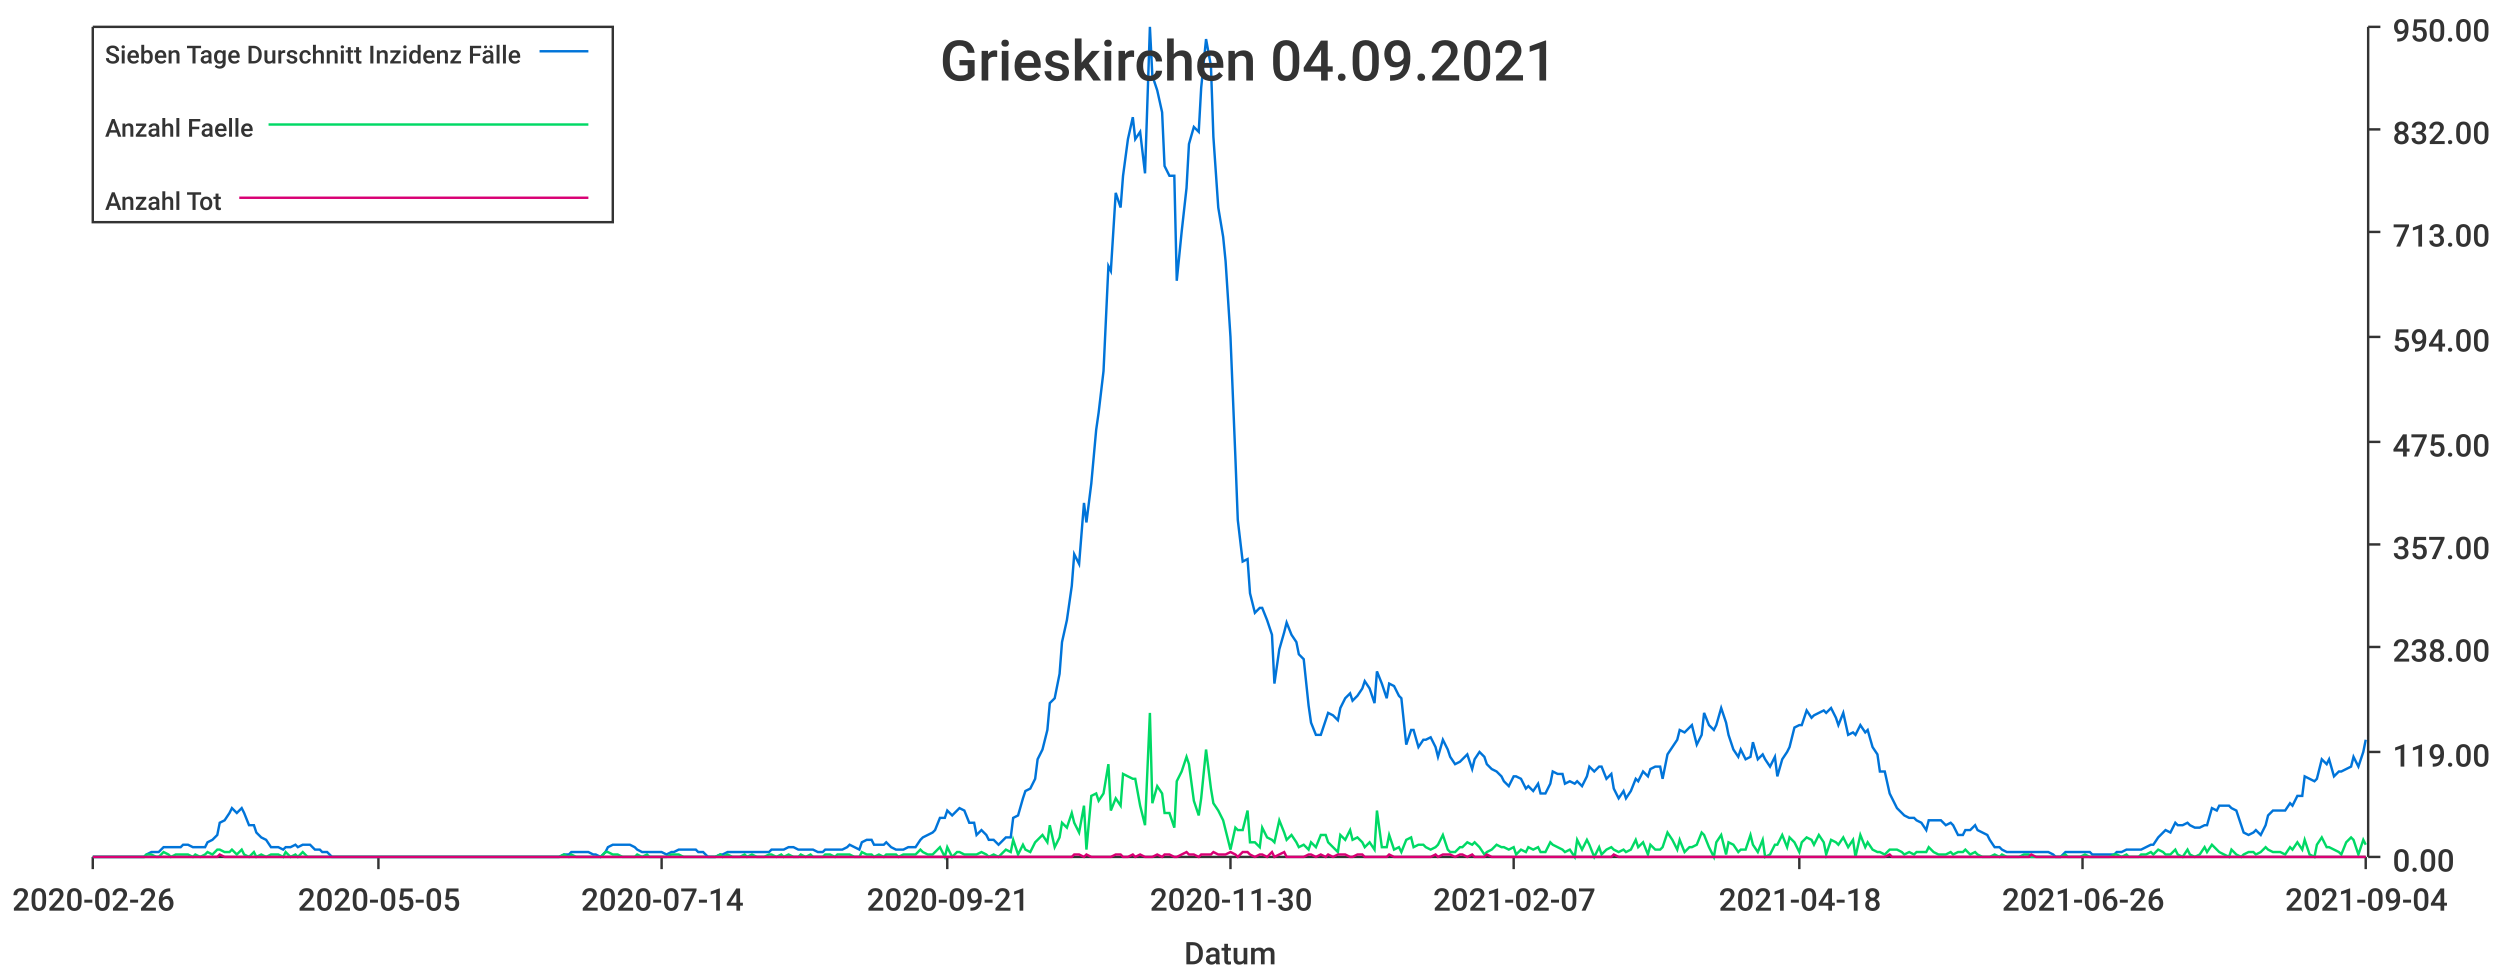
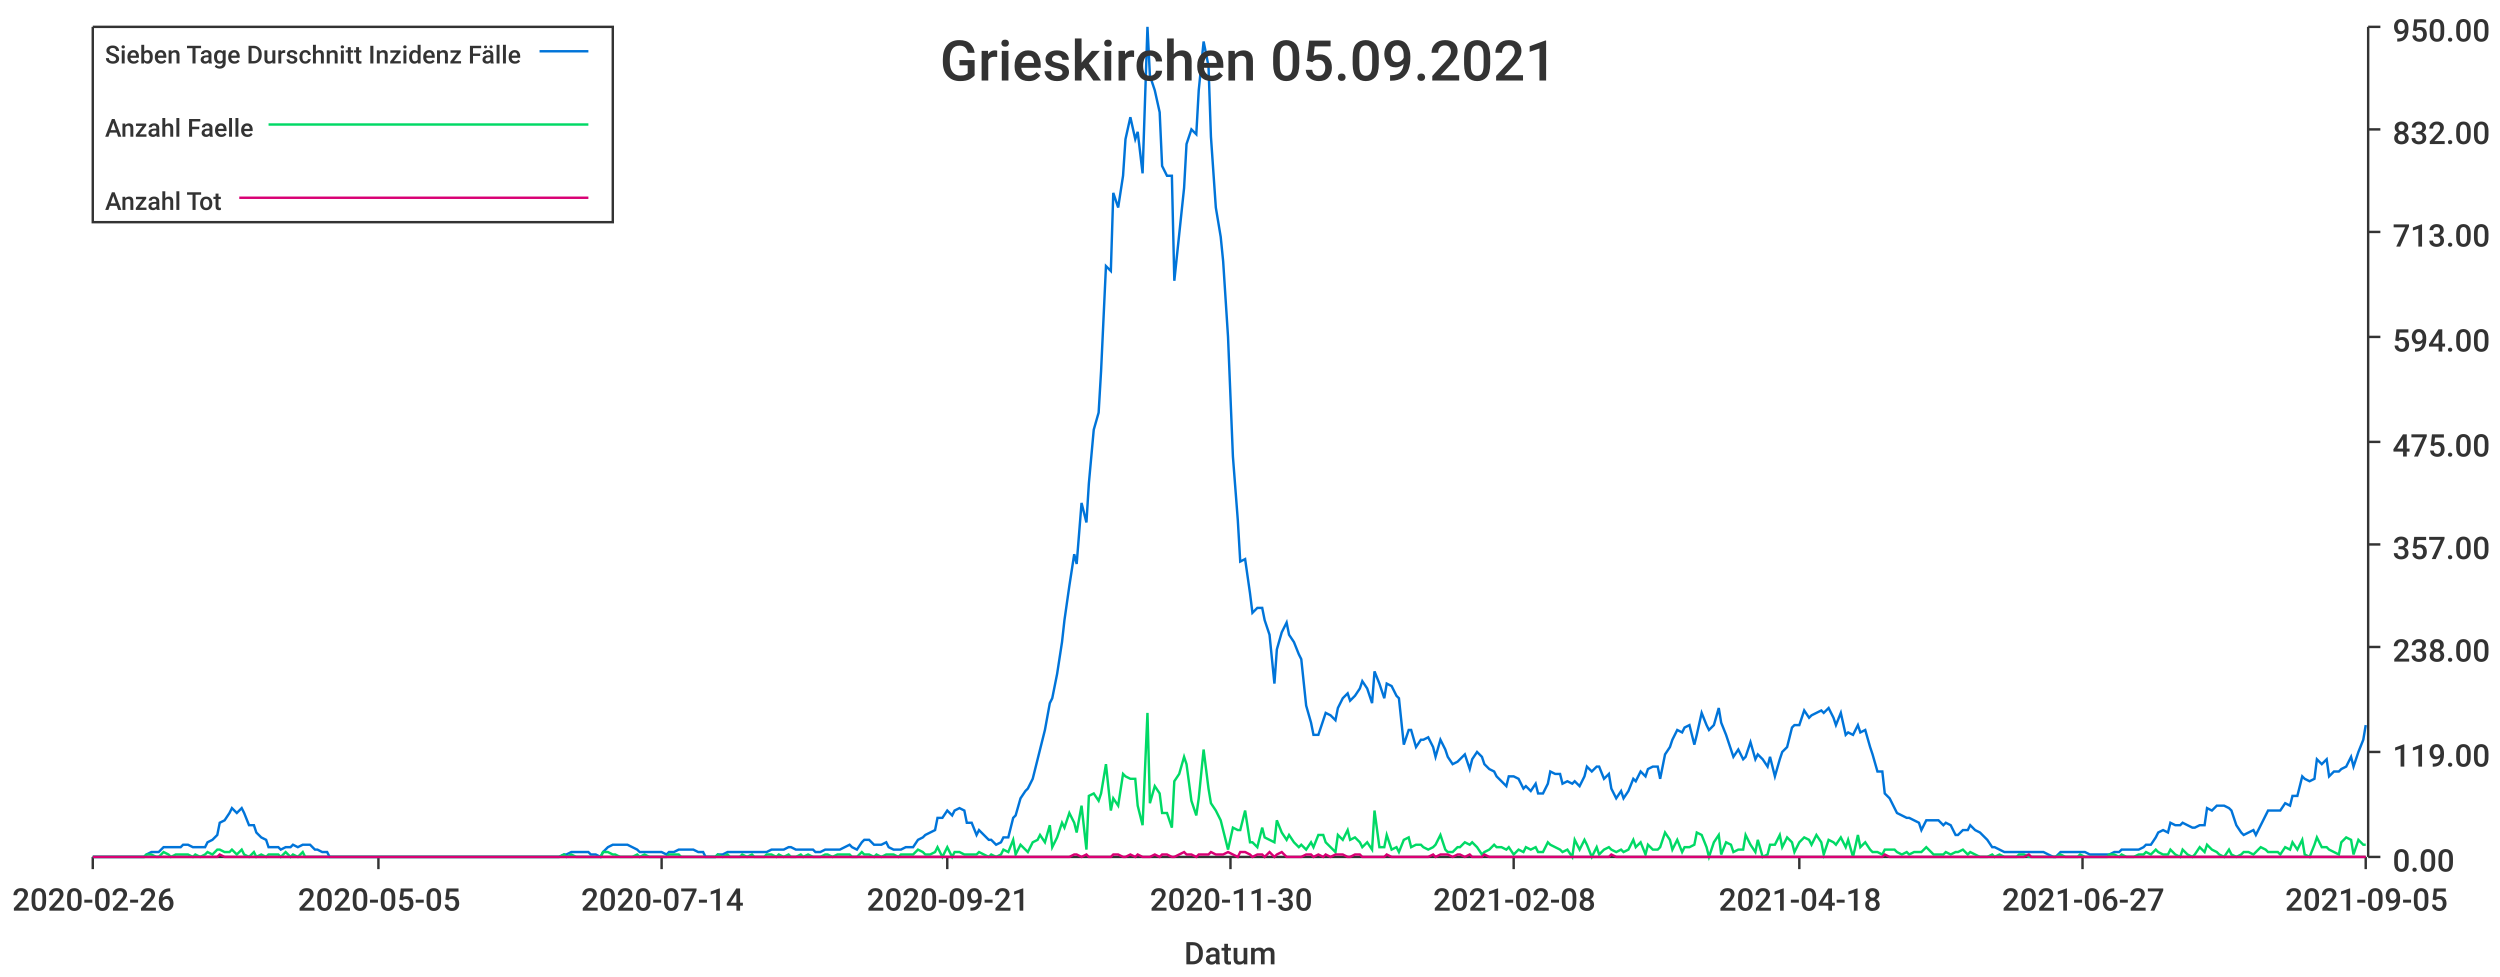
<svg xmlns="http://www.w3.org/2000/svg" width="1024" height="400">\n<path d="M 0 0 L 1024 0 L 1024 400 L 0 400 L 0 0" style="stroke-width:0;stroke:rgba(255,255,255,1.0);fill:rgba(255,255,255,1.0)" />
  <path d="M 38 11 L 969 11 L 969 351 L 38 351 L 38 11" style="stroke-width:0;stroke:rgba(255,255,255,1.0);fill:rgba(255,255,255,1.0)" />
  <path d="M 38 351 L 969 351" style="stroke-width:1;stroke:rgba(51,51,51,1.0);fill:none" />
  <path d="M 38 351 L 38 356" style="stroke-width:1;stroke:rgba(51,51,51,1.0);fill:none" />
  <text x="5" y="373" style="stroke-width:0;stroke:none;fill:rgba(51,51,51,1.0);font-size:12.8px;font-family:'Roboto Medium',sans-serif">2020-02-26</text>
  <path d="M 155 351 L 155 356" style="stroke-width:1;stroke:rgba(51,51,51,1.0);fill:none" />
  <text x="122" y="373" style="stroke-width:0;stroke:none;fill:rgba(51,51,51,1.0);font-size:12.8px;font-family:'Roboto Medium',sans-serif">2020-05-05</text>
  <path d="M 271 351 L 271 356" style="stroke-width:1;stroke:rgba(51,51,51,1.0);fill:none" />
  <text x="238" y="373" style="stroke-width:0;stroke:none;fill:rgba(51,51,51,1.0);font-size:12.8px;font-family:'Roboto Medium',sans-serif">2020-07-14</text>
  <path d="M 388 351 L 388 356" style="stroke-width:1;stroke:rgba(51,51,51,1.0);fill:none" />
  <text x="355" y="373" style="stroke-width:0;stroke:none;fill:rgba(51,51,51,1.0);font-size:12.8px;font-family:'Roboto Medium',sans-serif">2020-09-21</text>
  <path d="M 504 351 L 504 356" style="stroke-width:1;stroke:rgba(51,51,51,1.0);fill:none" />
  <text x="471" y="373" style="stroke-width:0;stroke:none;fill:rgba(51,51,51,1.0);font-size:12.8px;font-family:'Roboto Medium',sans-serif">2020-11-30</text>
  <path d="M 620 351 L 620 356" style="stroke-width:1;stroke:rgba(51,51,51,1.0);fill:none" />
-   <text x="587" y="373" style="stroke-width:0;stroke:none;fill:rgba(51,51,51,1.0);font-size:12.8px;font-family:'Roboto Medium',sans-serif">2021-02-07</text>
+   <text x="587" y="373" style="stroke-width:0;stroke:none;fill:rgba(51,51,51,1.0);font-size:12.8px;font-family:'Roboto Medium',sans-serif">2021-02-08</text>
  <path d="M 737 351 L 737 356" style="stroke-width:1;stroke:rgba(51,51,51,1.0);fill:none" />
  <text x="704" y="373" style="stroke-width:0;stroke:none;fill:rgba(51,51,51,1.0);font-size:12.8px;font-family:'Roboto Medium',sans-serif">2021-04-18</text>
  <path d="M 853 351 L 853 356" style="stroke-width:1;stroke:rgba(51,51,51,1.0);fill:none" />
-   <text x="820" y="373" style="stroke-width:0;stroke:none;fill:rgba(51,51,51,1.0);font-size:12.8px;font-family:'Roboto Medium',sans-serif">2021-06-26</text>
+   <text x="820" y="373" style="stroke-width:0;stroke:none;fill:rgba(51,51,51,1.0);font-size:12.8px;font-family:'Roboto Medium',sans-serif">2021-06-27</text>
  <path d="M 969 351 L 969 356" style="stroke-width:1;stroke:rgba(51,51,51,1.0);fill:none" />
-   <text x="936" y="373" style="stroke-width:0;stroke:none;fill:rgba(51,51,51,1.0);font-size:12.8px;font-family:'Roboto Medium',sans-serif">2021-09-04</text>
+   <text x="936" y="373" style="stroke-width:0;stroke:none;fill:rgba(51,51,51,1.0);font-size:12.8px;font-family:'Roboto Medium',sans-serif">2021-09-05</text>
  <text x="485" y="395" style="stroke-width:0;stroke:none;fill:rgba(51,51,51,1.0);font-size:12.8px;font-family:'Roboto Medium',sans-serif">Datum</text>
  <path d="M 970 351 L 970 11" style="stroke-width:1;stroke:rgba(51,51,51,1.0);fill:none" />
  <path d="M 970 351 L 975 351" style="stroke-width:1;stroke:rgba(51,51,51,1.0);fill:none" />
  <text x="980" y="357" style="stroke-width:0;stroke:none;fill:rgba(51,51,51,1.0);font-size:12.8px;font-family:'Roboto Medium',sans-serif">0.00</text>
  <path d="M 970 308 L 975 308" style="stroke-width:1;stroke:rgba(51,51,51,1.0);fill:none" />
  <text x="980" y="314" style="stroke-width:0;stroke:none;fill:rgba(51,51,51,1.0);font-size:12.8px;font-family:'Roboto Medium',sans-serif">119.00</text>
  <path d="M 970 265 L 975 265" style="stroke-width:1;stroke:rgba(51,51,51,1.0);fill:none" />
  <text x="980" y="271" style="stroke-width:0;stroke:none;fill:rgba(51,51,51,1.0);font-size:12.8px;font-family:'Roboto Medium',sans-serif">238.00</text>
  <path d="M 970 223 L 975 223" style="stroke-width:1;stroke:rgba(51,51,51,1.0);fill:none" />
  <text x="980" y="229" style="stroke-width:0;stroke:none;fill:rgba(51,51,51,1.0);font-size:12.8px;font-family:'Roboto Medium',sans-serif">357.00</text>
  <path d="M 970 181 L 975 181" style="stroke-width:1;stroke:rgba(51,51,51,1.0);fill:none" />
  <text x="980" y="187" style="stroke-width:0;stroke:none;fill:rgba(51,51,51,1.0);font-size:12.8px;font-family:'Roboto Medium',sans-serif">475.00</text>
  <path d="M 970 138 L 975 138" style="stroke-width:1;stroke:rgba(51,51,51,1.0);fill:none" />
  <text x="980" y="144" style="stroke-width:0;stroke:none;fill:rgba(51,51,51,1.0);font-size:12.8px;font-family:'Roboto Medium',sans-serif">594.00</text>
  <path d="M 970 95 L 975 95" style="stroke-width:1;stroke:rgba(51,51,51,1.0);fill:none" />
  <text x="980" y="101" style="stroke-width:0;stroke:none;fill:rgba(51,51,51,1.0);font-size:12.8px;font-family:'Roboto Medium',sans-serif">713.00</text>
  <path d="M 970 53 L 975 53" style="stroke-width:1;stroke:rgba(51,51,51,1.0);fill:none" />
  <text x="980" y="59" style="stroke-width:0;stroke:none;fill:rgba(51,51,51,1.0);font-size:12.8px;font-family:'Roboto Medium',sans-serif">832.00</text>
  <path d="M 970 11 L 975 11" style="stroke-width:1;stroke:rgba(51,51,51,1.0);fill:none" />
  <text x="980" y="17" style="stroke-width:0;stroke:none;fill:rgba(51,51,51,1.0);font-size:12.8px;font-family:'Roboto Medium',sans-serif">950.00</text>
-   <path d="M 38 351 L 40 351 L 42 351 L 44 351 L 45 351 L 47 351 L 49 351 L 50 351 L 52 351 L 54 351 L 55 351 L 57 351 L 59 351 L 60 350 L 62 349 L 64 349 L 65 349 L 67 347 L 69 347 L 70 347 L 72 347 L 74 347 L 75 346 L 77 346 L 79 347 L 80 347 L 82 347 L 84 347 L 85 345 L 87 344 L 89 342 L 90 337 L 92 336 L 94 333 L 95 331 L 97 333 L 99 331 L 100 333 L 102 338 L 104 338 L 105 341 L 107 343 L 109 344 L 111 347 L 112 347 L 114 347 L 116 348 L 117 347 L 119 347 L 121 346 L 122 347 L 124 346 L 126 346 L 127 346 L 129 348 L 131 348 L 132 349 L 134 349 L 136 351 L 137 351 L 139 351 L 141 351 L 142 351 L 144 351 L 146 351 L 147 351 L 149 351 L 151 351 L 152 351 L 154 351 L 156 351 L 157 351 L 159 351 L 161 351 L 162 351 L 164 351 L 166 351 L 167 351 L 169 351 L 171 351 L 172 351 L 174 351 L 176 351 L 177 351 L 179 351 L 181 351 L 183 351 L 184 351 L 186 351 L 188 351 L 189 351 L 191 351 L 193 351 L 194 351 L 196 351 L 198 351 L 199 351 L 201 351 L 203 351 L 204 351 L 206 351 L 208 351 L 209 351 L 211 351 L 213 351 L 214 351 L 216 351 L 218 351 L 219 351 L 221 351 L 223 351 L 224 351 L 226 351 L 228 351 L 229 351 L 231 350 L 233 350 L 234 349 L 236 349 L 238 349 L 239 349 L 241 349 L 243 350 L 244 350 L 246 351 L 248 349 L 249 347 L 251 346 L 253 346 L 255 346 L 256 346 L 258 346 L 260 347 L 261 348 L 263 349 L 265 349 L 266 349 L 268 349 L 270 349 L 271 349 L 273 350 L 275 349 L 276 349 L 278 348 L 280 348 L 281 348 L 283 348 L 285 348 L 286 349 L 288 349 L 290 351 L 291 351 L 293 351 L 295 350 L 296 350 L 298 349 L 300 349 L 301 349 L 303 349 L 305 349 L 306 349 L 308 349 L 310 349 L 311 349 L 313 349 L 315 349 L 316 348 L 318 348 L 320 348 L 321 348 L 323 347 L 325 347 L 327 348 L 328 348 L 330 348 L 332 348 L 333 348 L 335 349 L 337 349 L 338 348 L 340 348 L 342 348 L 343 348 L 345 348 L 347 347 L 348 346 L 350 347 L 352 348 L 353 345 L 355 344 L 357 344 L 358 346 L 360 346 L 362 346 L 363 345 L 365 347 L 367 348 L 368 348 L 370 348 L 372 347 L 373 347 L 375 347 L 377 344 L 378 343 L 380 342 L 382 341 L 383 340 L 385 335 L 387 335 L 388 332 L 390 334 L 392 332 L 393 331 L 395 332 L 397 337 L 399 337 L 400 342 L 402 340 L 404 342 L 405 344 L 407 344 L 409 346 L 410 345 L 412 343 L 414 343 L 415 335 L 417 334 L 419 327 L 420 324 L 422 323 L 424 319 L 425 311 L 427 307 L 429 299 L 430 288 L 432 286 L 434 276 L 435 263 L 437 254 L 439 240 L 440 227 L 442 231 L 444 206 L 445 214 L 447 198 L 449 176 L 450 169 L 452 152 L 454 109 L 455 111 L 457 79 L 459 85 L 460 72 L 462 57 L 464 48 L 465 57 L 467 54 L 469 71 L 471 11 L 472 31 L 474 37 L 476 46 L 477 68 L 479 72 L 481 72 L 482 115 L 484 95 L 486 77 L 487 59 L 489 52 L 491 54 L 492 36 L 494 16 L 496 27 L 497 56 L 499 85 L 501 97 L 502 107 L 504 138 L 506 187 L 507 213 L 509 230 L 511 229 L 512 243 L 514 251 L 516 249 L 517 249 L 519 254 L 521 260 L 522 280 L 524 266 L 526 259 L 527 255 L 529 260 L 531 263 L 532 268 L 534 270 L 536 289 L 537 296 L 539 301 L 541 301 L 543 295 L 544 292 L 546 293 L 548 295 L 549 290 L 551 286 L 553 284 L 554 287 L 556 285 L 558 282 L 559 279 L 561 282 L 563 288 L 564 275 L 566 280 L 568 286 L 569 280 L 571 281 L 573 285 L 574 286 L 576 305 L 578 299 L 579 299 L 581 306 L 583 303 L 584 303 L 586 302 L 588 306 L 589 310 L 591 303 L 593 307 L 594 310 L 596 313 L 598 312 L 599 311 L 601 309 L 603 315 L 604 311 L 606 308 L 608 310 L 609 313 L 611 315 L 613 316 L 615 318 L 616 320 L 618 322 L 620 318 L 621 318 L 623 319 L 625 323 L 626 322 L 628 324 L 630 321 L 631 325 L 633 325 L 635 321 L 636 316 L 638 317 L 640 317 L 641 321 L 643 320 L 645 321 L 646 320 L 648 322 L 650 318 L 651 314 L 653 316 L 655 314 L 656 314 L 658 319 L 660 317 L 661 323 L 663 327 L 665 324 L 666 327 L 668 324 L 670 319 L 671 320 L 673 316 L 675 318 L 676 315 L 678 314 L 680 314 L 681 319 L 683 309 L 685 306 L 687 303 L 688 299 L 690 300 L 692 298 L 693 297 L 695 305 L 697 301 L 698 292 L 700 297 L 702 299 L 703 297 L 705 290 L 707 296 L 708 301 L 710 307 L 712 310 L 713 307 L 715 311 L 717 310 L 718 304 L 720 311 L 722 309 L 723 311 L 725 314 L 727 310 L 728 318 L 730 311 L 732 308 L 733 306 L 735 298 L 737 297 L 738 297 L 740 291 L 742 294 L 743 293 L 745 292 L 747 291 L 748 292 L 750 290 L 752 294 L 753 297 L 755 292 L 757 301 L 759 300 L 760 301 L 762 297 L 764 300 L 765 299 L 767 306 L 769 309 L 770 316 L 772 316 L 774 325 L 775 327 L 777 331 L 779 333 L 780 334 L 782 335 L 784 335 L 785 336 L 787 337 L 789 340 L 790 336 L 792 336 L 794 336 L 795 336 L 797 338 L 799 337 L 800 338 L 802 342 L 804 342 L 805 340 L 807 340 L 809 338 L 810 340 L 812 341 L 814 342 L 815 344 L 817 347 L 819 347 L 820 348 L 822 349 L 824 349 L 825 349 L 827 349 L 829 349 L 831 349 L 832 349 L 834 349 L 836 349 L 837 349 L 839 349 L 841 350 L 842 351 L 844 351 L 846 349 L 847 349 L 849 349 L 851 349 L 852 349 L 854 349 L 856 349 L 857 350 L 859 350 L 861 350 L 862 350 L 864 350 L 866 350 L 867 349 L 869 349 L 871 348 L 872 348 L 874 348 L 876 348 L 877 348 L 879 347 L 881 346 L 882 346 L 884 343 L 886 341 L 887 340 L 889 341 L 891 337 L 892 338 L 894 338 L 896 337 L 897 338 L 899 339 L 901 339 L 903 338 L 904 338 L 906 331 L 908 332 L 909 330 L 911 330 L 913 330 L 914 331 L 916 332 L 918 338 L 919 341 L 921 342 L 923 341 L 924 340 L 926 342 L 928 338 L 929 334 L 931 332 L 933 332 L 934 332 L 936 332 L 938 329 L 939 330 L 941 326 L 943 326 L 944 318 L 946 319 L 948 320 L 949 319 L 951 311 L 953 313 L 954 311 L 956 318 L 958 316 L 959 316 L 961 315 L 963 314 L 964 310 L 966 314 L 968 308 L 969 303" style="stroke-width:1;stroke:rgba(0,116,217,1.0);fill:none" />
-   <path d="M 38 351 L 40 351 L 42 351 L 44 351 L 45 351 L 47 351 L 49 351 L 50 351 L 52 351 L 54 351 L 55 351 L 57 351 L 59 351 L 60 350 L 62 350 L 64 351 L 65 351 L 67 349 L 69 350 L 70 351 L 72 350 L 74 350 L 75 350 L 77 350 L 79 351 L 80 350 L 82 351 L 84 350 L 85 349 L 87 350 L 89 348 L 90 348 L 92 349 L 94 349 L 95 348 L 97 350 L 99 348 L 100 350 L 102 351 L 104 349 L 105 351 L 107 350 L 109 351 L 111 350 L 112 350 L 114 350 L 116 351 L 117 349 L 119 351 L 121 350 L 122 351 L 124 349 L 126 351 L 127 351 L 129 351 L 131 351 L 132 351 L 134 351 L 136 351 L 137 351 L 139 351 L 141 351 L 142 351 L 144 351 L 146 351 L 147 351 L 149 351 L 151 351 L 152 351 L 154 351 L 156 351 L 157 351 L 159 351 L 161 351 L 162 351 L 164 351 L 166 351 L 167 351 L 169 351 L 171 351 L 172 351 L 174 351 L 176 351 L 177 351 L 179 351 L 181 351 L 183 351 L 184 351 L 186 351 L 188 351 L 189 351 L 191 351 L 193 351 L 194 351 L 196 351 L 198 351 L 199 351 L 201 351 L 203 351 L 204 351 L 206 351 L 208 351 L 209 351 L 211 351 L 213 351 L 214 351 L 216 351 L 218 351 L 219 351 L 221 351 L 223 351 L 224 351 L 226 351 L 228 351 L 229 351 L 231 350 L 233 351 L 234 350 L 236 351 L 238 351 L 239 351 L 241 351 L 243 351 L 244 351 L 246 351 L 248 349 L 249 349 L 251 350 L 253 350 L 255 351 L 256 351 L 258 351 L 260 351 L 261 350 L 263 351 L 265 350 L 266 351 L 268 351 L 270 351 L 271 351 L 273 351 L 275 350 L 276 350 L 278 350 L 280 351 L 281 351 L 283 351 L 285 351 L 286 351 L 288 351 L 290 351 L 291 351 L 293 351 L 295 350 L 296 351 L 298 350 L 300 351 L 301 351 L 303 351 L 305 350 L 306 351 L 308 350 L 310 351 L 311 351 L 313 351 L 315 350 L 316 350 L 318 351 L 320 350 L 321 351 L 323 350 L 325 351 L 327 351 L 328 350 L 330 351 L 332 350 L 333 351 L 335 351 L 337 351 L 338 350 L 340 350 L 342 351 L 343 350 L 345 350 L 347 350 L 348 350 L 350 351 L 352 351 L 353 349 L 355 350 L 357 350 L 358 351 L 360 350 L 362 351 L 363 350 L 365 350 L 367 350 L 368 351 L 370 350 L 372 350 L 373 350 L 375 350 L 377 348 L 378 349 L 380 350 L 382 350 L 383 349 L 385 347 L 387 351 L 388 347 L 390 351 L 392 349 L 393 349 L 395 350 L 397 350 L 399 350 L 400 350 L 402 349 L 404 350 L 405 351 L 407 350 L 409 351 L 410 350 L 412 348 L 414 349 L 415 344 L 417 350 L 419 346 L 420 348 L 422 349 L 424 345 L 425 344 L 427 342 L 429 345 L 430 338 L 432 347 L 434 343 L 435 337 L 437 339 L 439 333 L 440 337 L 442 341 L 444 330 L 445 348 L 447 326 L 449 325 L 450 328 L 452 325 L 454 313 L 455 332 L 457 327 L 459 330 L 460 317 L 462 318 L 464 319 L 465 319 L 467 330 L 469 338 L 471 292 L 472 329 L 474 322 L 476 325 L 477 333 L 479 333 L 481 339 L 482 320 L 484 316 L 486 310 L 487 313 L 489 328 L 491 334 L 492 327 L 494 307 L 496 323 L 497 329 L 499 332 L 501 336 L 502 340 L 504 348 L 506 339 L 507 340 L 509 340 L 511 332 L 512 345 L 514 345 L 516 347 L 517 339 L 519 343 L 521 344 L 522 345 L 524 336 L 526 341 L 527 344 L 529 342 L 531 345 L 532 347 L 534 346 L 536 348 L 537 345 L 539 347 L 541 342 L 543 342 L 544 345 L 546 347 L 548 349 L 549 342 L 551 344 L 553 340 L 554 344 L 556 343 L 558 345 L 559 347 L 561 345 L 563 348 L 564 332 L 566 347 L 568 347 L 569 342 L 571 348 L 573 347 L 574 349 L 576 344 L 578 343 L 579 347 L 581 346 L 583 346 L 584 347 L 586 348 L 588 347 L 589 346 L 591 342 L 593 348 L 594 349 L 596 349 L 598 347 L 599 347 L 601 345 L 603 346 L 604 345 L 606 347 L 608 350 L 609 349 L 611 348 L 613 346 L 615 347 L 616 347 L 618 348 L 620 347 L 621 350 L 623 348 L 625 349 L 626 347 L 628 348 L 630 347 L 631 349 L 633 349 L 635 345 L 636 346 L 638 347 L 640 348 L 641 349 L 643 348 L 645 351 L 646 344 L 648 348 L 650 344 L 651 346 L 653 351 L 655 347 L 656 350 L 658 348 L 660 347 L 661 348 L 663 349 L 665 348 L 666 349 L 668 348 L 670 344 L 671 347 L 673 345 L 675 350 L 676 346 L 678 348 L 680 348 L 681 347 L 683 341 L 685 344 L 687 348 L 688 344 L 690 349 L 692 347 L 693 347 L 695 346 L 697 341 L 698 342 L 700 347 L 702 351 L 703 345 L 705 342 L 707 350 L 708 345 L 710 346 L 712 349 L 713 348 L 715 348 L 717 342 L 718 346 L 720 349 L 722 344 L 723 351 L 725 350 L 727 346 L 728 346 L 730 342 L 732 347 L 733 343 L 735 345 L 737 349 L 738 345 L 740 343 L 742 344 L 743 346 L 745 342 L 747 345 L 748 350 L 750 344 L 752 345 L 753 346 L 755 343 L 757 347 L 759 344 L 760 351 L 762 342 L 764 347 L 765 345 L 767 348 L 769 349 L 770 349 L 772 350 L 774 348 L 775 348 L 777 348 L 779 349 L 780 350 L 782 349 L 784 350 L 785 349 L 787 349 L 789 349 L 790 347 L 792 349 L 794 350 L 795 350 L 797 350 L 799 349 L 800 350 L 802 349 L 804 349 L 805 348 L 807 350 L 809 349 L 810 350 L 812 351 L 814 351 L 815 351 L 817 350 L 819 351 L 820 350 L 822 351 L 824 351 L 825 351 L 827 351 L 829 350 L 831 350 L 832 351 L 834 351 L 836 351 L 837 351 L 839 351 L 841 351 L 842 351 L 844 351 L 846 350 L 847 351 L 849 351 L 851 351 L 852 351 L 854 350 L 856 351 L 857 351 L 859 351 L 861 351 L 862 351 L 864 351 L 866 350 L 867 350 L 869 351 L 871 350 L 872 351 L 874 351 L 876 351 L 877 350 L 879 350 L 881 349 L 882 350 L 884 348 L 886 349 L 887 350 L 889 350 L 891 348 L 892 350 L 894 351 L 896 348 L 897 350 L 899 351 L 901 350 L 903 347 L 904 349 L 906 346 L 908 348 L 909 349 L 911 350 L 913 351 L 914 348 L 916 350 L 918 351 L 919 350 L 921 349 L 923 349 L 924 350 L 926 349 L 928 347 L 929 348 L 931 349 L 933 349 L 934 349 L 936 350 L 938 347 L 939 348 L 941 345 L 943 348 L 944 344 L 946 350 L 948 351 L 949 346 L 951 343 L 953 347 L 954 347 L 956 348 L 958 349 L 959 350 L 961 345 L 963 343 L 964 344 L 966 350 L 968 344 L 969 346" style="stroke-width:1;stroke:rgba(0,217,101,1.0);fill:none" />
-   <path d="M 38 351 L 40 351 L 42 351 L 44 351 L 45 351 L 47 351 L 49 351 L 50 351 L 52 351 L 54 351 L 55 351 L 57 351 L 59 351 L 60 351 L 62 351 L 64 351 L 65 351 L 67 351 L 69 351 L 70 351 L 72 351 L 74 351 L 75 351 L 77 351 L 79 351 L 80 351 L 82 351 L 84 351 L 85 351 L 87 351 L 89 351 L 90 350 L 92 351 L 94 351 L 95 351 L 97 351 L 99 351 L 100 351 L 102 351 L 104 351 L 105 351 L 107 351 L 109 351 L 111 351 L 112 351 L 114 351 L 116 351 L 117 351 L 119 351 L 121 351 L 122 351 L 124 351 L 126 351 L 127 351 L 129 351 L 131 351 L 132 351 L 134 351 L 136 351 L 137 351 L 139 351 L 141 351 L 142 351 L 144 351 L 146 351 L 147 351 L 149 351 L 151 351 L 152 351 L 154 351 L 156 351 L 157 351 L 159 351 L 161 351 L 162 351 L 164 351 L 166 351 L 167 351 L 169 351 L 171 351 L 172 351 L 174 351 L 176 351 L 177 351 L 179 351 L 181 351 L 183 351 L 184 351 L 186 351 L 188 351 L 189 351 L 191 351 L 193 351 L 194 351 L 196 351 L 198 351 L 199 351 L 201 351 L 203 351 L 204 351 L 206 351 L 208 351 L 209 351 L 211 351 L 213 351 L 214 351 L 216 351 L 218 351 L 219 351 L 221 351 L 223 351 L 224 351 L 226 351 L 228 351 L 229 351 L 231 351 L 233 351 L 234 351 L 236 351 L 238 351 L 239 351 L 241 351 L 243 351 L 244 351 L 246 351 L 248 351 L 249 351 L 251 351 L 253 351 L 255 351 L 256 351 L 258 351 L 260 351 L 261 351 L 263 351 L 265 351 L 266 351 L 268 351 L 270 351 L 271 351 L 273 351 L 275 351 L 276 351 L 278 351 L 280 351 L 281 351 L 283 351 L 285 351 L 286 351 L 288 351 L 290 351 L 291 351 L 293 351 L 295 351 L 296 351 L 298 351 L 300 351 L 301 351 L 303 351 L 305 351 L 306 351 L 308 351 L 310 351 L 311 351 L 313 351 L 315 351 L 316 351 L 318 351 L 320 351 L 321 351 L 323 351 L 325 351 L 327 351 L 328 351 L 330 351 L 332 351 L 333 351 L 335 351 L 337 351 L 338 351 L 340 351 L 342 351 L 343 351 L 345 351 L 347 351 L 348 351 L 350 351 L 352 351 L 353 351 L 355 351 L 357 351 L 358 351 L 360 351 L 362 351 L 363 351 L 365 351 L 367 351 L 368 351 L 370 351 L 372 351 L 373 351 L 375 351 L 377 351 L 378 351 L 380 351 L 382 351 L 383 351 L 385 351 L 387 351 L 388 351 L 390 351 L 392 351 L 393 351 L 395 351 L 397 351 L 399 351 L 400 351 L 402 351 L 404 351 L 405 351 L 407 351 L 409 351 L 410 351 L 412 351 L 414 351 L 415 351 L 417 351 L 419 351 L 420 351 L 422 351 L 424 351 L 425 351 L 427 351 L 429 351 L 430 351 L 432 351 L 434 351 L 435 351 L 437 351 L 439 351 L 440 350 L 442 350 L 444 351 L 445 350 L 447 351 L 449 351 L 450 351 L 452 351 L 454 351 L 455 351 L 457 350 L 459 350 L 460 351 L 462 351 L 464 350 L 465 351 L 467 350 L 469 351 L 471 351 L 472 351 L 474 350 L 476 351 L 477 350 L 479 350 L 481 351 L 482 351 L 484 350 L 486 349 L 487 350 L 489 350 L 491 351 L 492 350 L 494 350 L 496 350 L 497 349 L 499 350 L 501 350 L 502 350 L 504 349 L 506 350 L 507 351 L 509 349 L 511 349 L 512 350 L 514 351 L 516 350 L 517 350 L 519 351 L 521 349 L 522 351 L 524 350 L 526 349 L 527 351 L 529 351 L 531 351 L 532 351 L 534 351 L 536 350 L 537 350 L 539 351 L 541 350 L 543 351 L 544 350 L 546 351 L 548 350 L 549 350 L 551 350 L 553 351 L 554 351 L 556 350 L 558 350 L 559 351 L 561 351 L 563 351 L 564 351 L 566 351 L 568 351 L 569 350 L 571 351 L 573 351 L 574 351 L 576 351 L 578 351 L 579 351 L 581 351 L 583 351 L 584 351 L 586 351 L 588 350 L 589 351 L 591 350 L 593 350 L 594 350 L 596 351 L 598 350 L 599 350 L 601 351 L 603 350 L 604 351 L 606 351 L 608 351 L 609 350 L 611 351 L 613 351 L 615 351 L 616 351 L 618 351 L 620 351 L 621 351 L 623 351 L 625 351 L 626 351 L 628 351 L 630 351 L 631 351 L 633 351 L 635 351 L 636 351 L 638 351 L 640 351 L 641 351 L 643 351 L 645 351 L 646 351 L 648 351 L 650 351 L 651 351 L 653 351 L 655 351 L 656 351 L 658 351 L 660 351 L 661 350 L 663 351 L 665 351 L 666 351 L 668 351 L 670 351 L 671 351 L 673 351 L 675 351 L 676 351 L 678 351 L 680 351 L 681 351 L 683 351 L 685 351 L 687 351 L 688 351 L 690 351 L 692 351 L 693 351 L 695 351 L 697 351 L 698 351 L 700 351 L 702 351 L 703 351 L 705 351 L 707 351 L 708 351 L 710 351 L 712 351 L 713 351 L 715 351 L 717 351 L 718 351 L 720 351 L 722 351 L 723 351 L 725 351 L 727 351 L 728 351 L 730 351 L 732 351 L 733 351 L 735 351 L 737 351 L 738 351 L 740 351 L 742 351 L 743 351 L 745 351 L 747 351 L 748 351 L 750 351 L 752 351 L 753 351 L 755 351 L 757 351 L 759 351 L 760 351 L 762 351 L 764 351 L 765 351 L 767 351 L 769 351 L 770 351 L 772 351 L 774 350 L 775 351 L 777 351 L 779 351 L 780 351 L 782 351 L 784 351 L 785 351 L 787 351 L 789 351 L 790 351 L 792 351 L 794 351 L 795 351 L 797 351 L 799 351 L 800 351 L 802 351 L 804 351 L 805 351 L 807 351 L 809 351 L 810 351 L 812 351 L 814 351 L 815 351 L 817 351 L 819 351 L 820 351 L 822 351 L 824 351 L 825 351 L 827 351 L 829 351 L 831 351 L 832 350 L 834 351 L 836 351 L 837 351 L 839 351 L 841 351 L 842 351 L 844 351 L 846 351 L 847 351 L 849 351 L 851 351 L 852 351 L 854 351 L 856 351 L 857 351 L 859 351 L 861 351 L 862 351 L 864 351 L 866 351 L 867 351 L 869 351 L 871 351 L 872 351 L 874 351 L 876 351 L 877 351 L 879 351 L 881 351 L 882 351 L 884 351 L 886 351 L 887 351 L 889 351 L 891 351 L 892 351 L 894 351 L 896 351 L 897 351 L 899 351 L 901 351 L 903 351 L 904 351 L 906 351 L 908 351 L 909 351 L 911 351 L 913 351 L 914 351 L 916 351 L 918 351 L 919 351 L 921 351 L 923 351 L 924 351 L 926 351 L 928 351 L 929 351 L 931 351 L 933 351 L 934 351 L 936 351 L 938 351 L 939 351 L 941 351 L 943 351 L 944 351 L 946 351 L 948 351 L 949 351 L 951 351 L 953 351 L 954 351 L 956 351 L 958 351 L 959 351 L 961 351 L 963 351 L 964 351 L 966 351 L 968 351 L 969 351" style="stroke-width:1;stroke:rgba(217,0,116,1.0);fill:none" />
-   <text x="385" y="33" style="stroke-width:0;stroke:none;fill:rgba(51,51,51,1.0);font-size:23.0px;font-family:'Roboto Medium',sans-serif">Grieskirchen 04.09.2021</text>
+   <path d="M 38 351 L 40 351 L 42 351 L 44 351 L 45 351 L 47 351 L 49 351 L 50 351 L 52 351 L 54 351 L 55 351 L 57 351 L 59 351 L 60 350 L 62 349 L 64 349 L 65 349 L 67 347 L 69 347 L 70 347 L 72 347 L 74 347 L 75 346 L 77 346 L 79 347 L 80 347 L 82 347 L 84 347 L 85 345 L 87 344 L 89 342 L 90 337 L 92 336 L 94 333 L 95 331 L 97 333 L 99 331 L 100 333 L 102 338 L 104 338 L 105 341 L 107 343 L 109 344 L 110 347 L 112 347 L 114 347 L 115 348 L 117 347 L 119 347 L 120 346 L 122 347 L 124 346 L 125 346 L 127 346 L 129 348 L 130 348 L 132 349 L 134 349 L 135 351 L 137 351 L 139 351 L 140 351 L 142 351 L 144 351 L 145 351 L 147 351 L 149 351 L 150 351 L 152 351 L 154 351 L 156 351 L 157 351 L 159 351 L 161 351 L 162 351 L 164 351 L 166 351 L 167 351 L 169 351 L 171 351 L 172 351 L 174 351 L 176 351 L 177 351 L 179 351 L 181 351 L 182 351 L 184 351 L 186 351 L 187 351 L 189 351 L 191 351 L 192 351 L 194 351 L 196 351 L 197 351 L 199 351 L 201 351 L 202 351 L 204 351 L 206 351 L 207 351 L 209 351 L 211 351 L 212 351 L 214 351 L 216 351 L 217 351 L 219 351 L 221 351 L 222 351 L 224 351 L 226 351 L 227 351 L 229 351 L 231 350 L 232 350 L 234 349 L 236 349 L 237 349 L 239 349 L 241 349 L 242 350 L 244 350 L 246 351 L 247 349 L 249 347 L 251 346 L 252 346 L 254 346 L 256 346 L 257 346 L 259 347 L 261 348 L 262 349 L 264 349 L 266 349 L 267 349 L 269 349 L 271 349 L 273 350 L 274 349 L 276 349 L 278 348 L 279 348 L 281 348 L 283 348 L 284 348 L 286 349 L 288 349 L 289 351 L 291 351 L 293 351 L 294 350 L 296 350 L 298 349 L 299 349 L 301 349 L 303 349 L 304 349 L 306 349 L 308 349 L 309 349 L 311 349 L 313 349 L 314 349 L 316 348 L 318 348 L 319 348 L 321 348 L 323 347 L 324 347 L 326 348 L 328 348 L 329 348 L 331 348 L 333 348 L 334 349 L 336 349 L 338 348 L 339 348 L 341 348 L 343 348 L 344 348 L 346 347 L 348 346 L 349 347 L 351 348 L 353 345 L 354 344 L 356 344 L 358 346 L 359 346 L 361 346 L 363 345 L 364 347 L 366 348 L 368 348 L 369 348 L 371 347 L 373 347 L 374 347 L 376 344 L 378 343 L 379 342 L 381 341 L 383 340 L 384 335 L 386 335 L 388 332 L 390 334 L 391 332 L 393 331 L 395 332 L 396 337 L 398 337 L 400 342 L 401 340 L 403 342 L 405 344 L 406 344 L 408 346 L 410 345 L 411 343 L 413 343 L 415 335 L 416 334 L 418 327 L 420 324 L 421 323 L 423 319 L 425 311 L 426 307 L 428 299 L 430 288 L 431 286 L 433 276 L 435 263 L 436 254 L 438 240 L 440 227 L 441 231 L 443 206 L 445 214 L 446 198 L 448 176 L 450 169 L 451 152 L 453 109 L 455 111 L 456 79 L 458 85 L 460 72 L 461 57 L 463 48 L 465 57 L 466 54 L 468 71 L 470 11 L 471 31 L 473 37 L 475 46 L 476 68 L 478 72 L 480 72 L 481 115 L 483 96 L 485 77 L 486 59 L 488 53 L 490 55 L 491 37 L 493 17 L 495 27 L 496 56 L 498 85 L 500 97 L 501 107 L 503 138 L 505 187 L 507 213 L 508 230 L 510 229 L 512 243 L 513 251 L 515 249 L 517 249 L 518 254 L 520 260 L 522 280 L 523 266 L 525 259 L 527 255 L 528 260 L 530 263 L 532 268 L 533 270 L 535 289 L 537 296 L 538 301 L 540 301 L 542 295 L 543 292 L 545 293 L 547 295 L 548 290 L 550 286 L 552 284 L 553 287 L 555 285 L 557 282 L 558 279 L 560 282 L 562 288 L 563 275 L 565 280 L 567 286 L 568 280 L 570 281 L 572 285 L 573 286 L 575 305 L 577 299 L 578 299 L 580 306 L 582 303 L 583 303 L 585 302 L 587 306 L 588 310 L 590 303 L 592 307 L 593 310 L 595 313 L 597 312 L 598 311 L 600 309 L 602 315 L 603 311 L 605 308 L 607 310 L 608 313 L 610 315 L 612 316 L 613 318 L 615 320 L 617 322 L 618 318 L 620 318 L 622 319 L 624 323 L 625 322 L 627 324 L 629 321 L 630 325 L 632 325 L 634 321 L 635 316 L 637 317 L 639 317 L 640 321 L 642 320 L 644 321 L 645 320 L 647 322 L 649 318 L 650 314 L 652 316 L 654 314 L 655 314 L 657 319 L 659 317 L 660 323 L 662 327 L 664 324 L 665 327 L 667 324 L 669 319 L 670 320 L 672 316 L 674 318 L 675 315 L 677 314 L 679 314 L 680 319 L 682 309 L 684 306 L 685 303 L 687 299 L 689 300 L 690 298 L 692 297 L 694 305 L 695 301 L 697 292 L 699 297 L 700 299 L 702 297 L 704 290 L 705 296 L 707 301 L 709 307 L 710 310 L 712 307 L 714 311 L 715 310 L 717 304 L 719 311 L 720 309 L 722 311 L 724 314 L 725 310 L 727 318 L 729 311 L 730 308 L 732 306 L 734 298 L 735 297 L 737 297 L 739 291 L 741 294 L 742 293 L 744 292 L 746 291 L 747 292 L 749 290 L 751 294 L 752 297 L 754 292 L 756 301 L 757 300 L 759 301 L 761 297 L 762 300 L 764 299 L 766 306 L 767 309 L 769 316 L 771 316 L 772 325 L 774 327 L 776 331 L 777 333 L 779 334 L 781 335 L 782 335 L 784 336 L 786 337 L 787 340 L 789 336 L 791 336 L 792 336 L 794 336 L 796 338 L 797 337 L 799 338 L 801 342 L 802 342 L 804 340 L 806 340 L 807 338 L 809 340 L 811 341 L 812 342 L 814 344 L 816 347 L 817 347 L 819 348 L 821 349 L 822 349 L 824 349 L 826 349 L 827 349 L 829 349 L 831 349 L 832 349 L 834 349 L 836 349 L 837 349 L 839 350 L 841 351 L 842 351 L 844 349 L 846 349 L 847 349 L 849 349 L 851 349 L 852 349 L 854 349 L 856 350 L 858 350 L 859 350 L 861 350 L 863 350 L 864 350 L 866 349 L 868 349 L 869 348 L 871 348 L 873 348 L 874 348 L 876 348 L 878 347 L 879 346 L 881 346 L 883 343 L 884 341 L 886 340 L 888 341 L 889 337 L 891 338 L 893 338 L 894 337 L 896 338 L 898 339 L 899 339 L 901 338 L 903 338 L 904 331 L 906 332 L 908 330 L 909 330 L 911 330 L 913 331 L 914 332 L 916 338 L 918 341 L 919 342 L 921 341 L 923 340 L 924 342 L 926 338 L 928 334 L 929 332 L 931 332 L 933 332 L 934 332 L 936 329 L 938 330 L 939 326 L 941 326 L 943 318 L 944 319 L 946 320 L 948 319 L 949 311 L 951 313 L 953 311 L 954 318 L 956 316 L 958 316 L 959 315 L 961 314 L 963 310 L 964 314 L 966 308 L 968 303 L 969 297" style="stroke-width:1;stroke:rgba(0,116,217,1.0);fill:none" />
+   <path d="M 38 351 L 40 351 L 42 351 L 44 351 L 45 351 L 47 351 L 49 351 L 50 351 L 52 351 L 54 351 L 55 351 L 57 351 L 59 351 L 60 350 L 62 350 L 64 351 L 65 351 L 67 349 L 69 350 L 70 351 L 72 350 L 74 350 L 75 350 L 77 350 L 79 351 L 80 350 L 82 351 L 84 350 L 85 349 L 87 350 L 89 348 L 90 348 L 92 349 L 94 349 L 95 348 L 97 350 L 99 348 L 100 350 L 102 351 L 104 349 L 105 351 L 107 350 L 109 351 L 110 350 L 112 350 L 114 350 L 115 351 L 117 349 L 119 351 L 120 350 L 122 351 L 124 349 L 125 351 L 127 351 L 129 351 L 130 351 L 132 351 L 134 351 L 135 351 L 137 351 L 139 351 L 140 351 L 142 351 L 144 351 L 145 351 L 147 351 L 149 351 L 150 351 L 152 351 L 154 351 L 156 351 L 157 351 L 159 351 L 161 351 L 162 351 L 164 351 L 166 351 L 167 351 L 169 351 L 171 351 L 172 351 L 174 351 L 176 351 L 177 351 L 179 351 L 181 351 L 182 351 L 184 351 L 186 351 L 187 351 L 189 351 L 191 351 L 192 351 L 194 351 L 196 351 L 197 351 L 199 351 L 201 351 L 202 351 L 204 351 L 206 351 L 207 351 L 209 351 L 211 351 L 212 351 L 214 351 L 216 351 L 217 351 L 219 351 L 221 351 L 222 351 L 224 351 L 226 351 L 227 351 L 229 351 L 231 350 L 232 351 L 234 350 L 236 351 L 237 351 L 239 351 L 241 351 L 242 351 L 244 351 L 246 351 L 247 349 L 249 349 L 251 350 L 252 350 L 254 351 L 256 351 L 257 351 L 259 351 L 261 350 L 262 351 L 264 350 L 266 351 L 267 351 L 269 351 L 271 351 L 273 351 L 274 350 L 276 350 L 278 350 L 279 351 L 281 351 L 283 351 L 284 351 L 286 351 L 288 351 L 289 351 L 291 351 L 293 351 L 294 350 L 296 351 L 298 350 L 299 351 L 301 351 L 303 351 L 304 350 L 306 351 L 308 350 L 309 351 L 311 351 L 313 351 L 314 350 L 316 350 L 318 351 L 319 350 L 321 351 L 323 350 L 324 351 L 326 351 L 328 350 L 329 351 L 331 350 L 333 351 L 334 351 L 336 351 L 338 350 L 339 350 L 341 351 L 343 350 L 344 350 L 346 350 L 348 350 L 349 351 L 351 351 L 353 349 L 354 350 L 356 350 L 358 351 L 359 350 L 361 351 L 363 350 L 364 350 L 366 350 L 368 351 L 369 350 L 371 350 L 373 350 L 374 350 L 376 348 L 378 349 L 379 350 L 381 350 L 383 349 L 384 347 L 386 351 L 388 347 L 390 351 L 391 349 L 393 349 L 395 350 L 396 350 L 398 350 L 400 350 L 401 349 L 403 350 L 405 351 L 406 350 L 408 351 L 410 350 L 411 348 L 413 349 L 415 344 L 416 350 L 418 346 L 420 348 L 421 349 L 423 345 L 425 344 L 426 342 L 428 345 L 430 338 L 431 347 L 433 343 L 435 337 L 436 339 L 438 333 L 440 337 L 441 341 L 443 330 L 445 348 L 446 326 L 448 325 L 450 328 L 451 325 L 453 313 L 455 332 L 456 327 L 458 330 L 460 317 L 461 318 L 463 319 L 465 319 L 466 330 L 468 338 L 470 292 L 471 329 L 473 322 L 475 325 L 476 333 L 478 333 L 480 339 L 481 320 L 483 317 L 485 310 L 486 313 L 488 328 L 490 334 L 491 327 L 493 307 L 495 323 L 496 329 L 498 332 L 500 336 L 501 340 L 503 348 L 505 339 L 507 340 L 508 340 L 510 332 L 512 345 L 513 345 L 515 347 L 517 339 L 518 343 L 520 344 L 522 345 L 523 336 L 525 341 L 527 344 L 528 342 L 530 345 L 532 347 L 533 346 L 535 348 L 537 345 L 538 347 L 540 342 L 542 342 L 543 345 L 545 347 L 547 349 L 548 342 L 550 344 L 552 340 L 553 344 L 555 343 L 557 345 L 558 347 L 560 345 L 562 348 L 563 332 L 565 347 L 567 347 L 568 342 L 570 348 L 572 347 L 573 349 L 575 344 L 577 343 L 578 347 L 580 346 L 582 346 L 583 347 L 585 348 L 587 347 L 588 346 L 590 342 L 592 348 L 593 349 L 595 349 L 597 347 L 598 347 L 600 345 L 602 346 L 603 345 L 605 347 L 607 350 L 608 349 L 610 348 L 612 346 L 613 347 L 615 347 L 617 348 L 618 347 L 620 350 L 622 348 L 624 349 L 625 347 L 627 348 L 629 347 L 630 349 L 632 349 L 634 345 L 635 346 L 637 347 L 639 348 L 640 349 L 642 348 L 644 351 L 645 344 L 647 348 L 649 344 L 650 346 L 652 351 L 654 347 L 655 350 L 657 348 L 659 347 L 660 348 L 662 349 L 664 348 L 665 349 L 667 348 L 669 344 L 670 347 L 672 345 L 674 350 L 675 346 L 677 348 L 679 348 L 680 347 L 682 341 L 684 344 L 685 348 L 687 344 L 689 349 L 690 347 L 692 347 L 694 346 L 695 341 L 697 342 L 699 347 L 700 351 L 702 345 L 704 342 L 705 350 L 707 345 L 709 346 L 710 349 L 712 348 L 714 348 L 715 342 L 717 346 L 719 349 L 720 344 L 722 351 L 724 350 L 725 346 L 727 346 L 729 342 L 730 347 L 732 343 L 734 345 L 735 349 L 737 345 L 739 343 L 741 344 L 742 346 L 744 342 L 746 345 L 747 350 L 749 344 L 751 345 L 752 346 L 754 343 L 756 347 L 757 344 L 759 351 L 761 342 L 762 347 L 764 345 L 766 348 L 767 349 L 769 349 L 771 350 L 772 348 L 774 348 L 776 348 L 777 349 L 779 350 L 781 349 L 782 350 L 784 349 L 786 349 L 787 349 L 789 347 L 791 349 L 792 350 L 794 350 L 796 350 L 797 349 L 799 350 L 801 349 L 802 349 L 804 348 L 806 350 L 807 349 L 809 350 L 811 351 L 812 351 L 814 351 L 816 350 L 817 351 L 819 350 L 821 351 L 822 351 L 824 351 L 826 351 L 827 350 L 829 350 L 831 351 L 832 351 L 834 351 L 836 351 L 837 351 L 839 351 L 841 351 L 842 351 L 844 350 L 846 351 L 847 351 L 849 351 L 851 351 L 852 350 L 854 351 L 856 351 L 858 351 L 859 351 L 861 351 L 863 351 L 864 350 L 866 350 L 868 351 L 869 350 L 871 351 L 873 351 L 874 351 L 876 350 L 878 350 L 879 349 L 881 350 L 883 348 L 884 349 L 886 350 L 888 350 L 889 348 L 891 350 L 893 351 L 894 348 L 896 350 L 898 351 L 899 350 L 901 347 L 903 349 L 904 346 L 906 348 L 908 349 L 909 350 L 911 351 L 913 348 L 914 350 L 916 351 L 918 350 L 919 349 L 921 349 L 923 350 L 924 349 L 926 347 L 928 348 L 929 349 L 931 349 L 933 349 L 934 350 L 936 347 L 938 348 L 939 345 L 941 348 L 943 344 L 944 350 L 946 351 L 948 346 L 949 343 L 951 347 L 953 347 L 954 348 L 956 349 L 958 350 L 959 345 L 961 343 L 963 344 L 964 350 L 966 344 L 968 346 L 969 346" style="stroke-width:1;stroke:rgba(0,217,101,1.0);fill:none" />
+   <path d="M 38 351 L 40 351 L 42 351 L 44 351 L 45 351 L 47 351 L 49 351 L 50 351 L 52 351 L 54 351 L 55 351 L 57 351 L 59 351 L 60 351 L 62 351 L 64 351 L 65 351 L 67 351 L 69 351 L 70 351 L 72 351 L 74 351 L 75 351 L 77 351 L 79 351 L 80 351 L 82 351 L 84 351 L 85 351 L 87 351 L 89 351 L 90 350 L 92 351 L 94 351 L 95 351 L 97 351 L 99 351 L 100 351 L 102 351 L 104 351 L 105 351 L 107 351 L 109 351 L 110 351 L 112 351 L 114 351 L 115 351 L 117 351 L 119 351 L 120 351 L 122 351 L 124 351 L 125 351 L 127 351 L 129 351 L 130 351 L 132 351 L 134 351 L 135 351 L 137 351 L 139 351 L 140 351 L 142 351 L 144 351 L 145 351 L 147 351 L 149 351 L 150 351 L 152 351 L 154 351 L 156 351 L 157 351 L 159 351 L 161 351 L 162 351 L 164 351 L 166 351 L 167 351 L 169 351 L 171 351 L 172 351 L 174 351 L 176 351 L 177 351 L 179 351 L 181 351 L 182 351 L 184 351 L 186 351 L 187 351 L 189 351 L 191 351 L 192 351 L 194 351 L 196 351 L 197 351 L 199 351 L 201 351 L 202 351 L 204 351 L 206 351 L 207 351 L 209 351 L 211 351 L 212 351 L 214 351 L 216 351 L 217 351 L 219 351 L 221 351 L 222 351 L 224 351 L 226 351 L 227 351 L 229 351 L 231 351 L 232 351 L 234 351 L 236 351 L 237 351 L 239 351 L 241 351 L 242 351 L 244 351 L 246 351 L 247 351 L 249 351 L 251 351 L 252 351 L 254 351 L 256 351 L 257 351 L 259 351 L 261 351 L 262 351 L 264 351 L 266 351 L 267 351 L 269 351 L 271 351 L 273 351 L 274 351 L 276 351 L 278 351 L 279 351 L 281 351 L 283 351 L 284 351 L 286 351 L 288 351 L 289 351 L 291 351 L 293 351 L 294 351 L 296 351 L 298 351 L 299 351 L 301 351 L 303 351 L 304 351 L 306 351 L 308 351 L 309 351 L 311 351 L 313 351 L 314 351 L 316 351 L 318 351 L 319 351 L 321 351 L 323 351 L 324 351 L 326 351 L 328 351 L 329 351 L 331 351 L 333 351 L 334 351 L 336 351 L 338 351 L 339 351 L 341 351 L 343 351 L 344 351 L 346 351 L 348 351 L 349 351 L 351 351 L 353 351 L 354 351 L 356 351 L 358 351 L 359 351 L 361 351 L 363 351 L 364 351 L 366 351 L 368 351 L 369 351 L 371 351 L 373 351 L 374 351 L 376 351 L 378 351 L 379 351 L 381 351 L 383 351 L 384 351 L 386 351 L 388 351 L 390 351 L 391 351 L 393 351 L 395 351 L 396 351 L 398 351 L 400 351 L 401 351 L 403 351 L 405 351 L 406 351 L 408 351 L 410 351 L 411 351 L 413 351 L 415 351 L 416 351 L 418 351 L 420 351 L 421 351 L 423 351 L 425 351 L 426 351 L 428 351 L 430 351 L 431 351 L 433 351 L 435 351 L 436 351 L 438 351 L 440 350 L 441 350 L 443 351 L 445 350 L 446 351 L 448 351 L 450 351 L 451 351 L 453 351 L 455 351 L 456 350 L 458 350 L 460 351 L 461 351 L 463 350 L 465 351 L 466 350 L 468 351 L 470 351 L 471 351 L 473 350 L 475 351 L 476 350 L 478 350 L 480 351 L 481 351 L 483 350 L 485 349 L 486 350 L 488 350 L 490 351 L 491 350 L 493 350 L 495 350 L 496 349 L 498 350 L 500 350 L 501 350 L 503 349 L 505 350 L 507 351 L 508 349 L 510 349 L 512 350 L 513 351 L 515 350 L 517 350 L 518 351 L 520 349 L 522 351 L 523 350 L 525 349 L 527 351 L 528 351 L 530 351 L 532 351 L 533 351 L 535 350 L 537 350 L 538 351 L 540 350 L 542 351 L 543 350 L 545 351 L 547 350 L 548 350 L 550 350 L 552 351 L 553 351 L 555 350 L 557 350 L 558 351 L 560 351 L 562 351 L 563 351 L 565 351 L 567 351 L 568 350 L 570 351 L 572 351 L 573 351 L 575 351 L 577 351 L 578 351 L 580 351 L 582 351 L 583 351 L 585 351 L 587 350 L 588 351 L 590 350 L 592 350 L 593 350 L 595 351 L 597 350 L 598 350 L 600 351 L 602 350 L 603 351 L 605 351 L 607 351 L 608 350 L 610 351 L 612 351 L 613 351 L 615 351 L 617 351 L 618 351 L 620 351 L 622 351 L 624 351 L 625 351 L 627 351 L 629 351 L 630 351 L 632 351 L 634 351 L 635 351 L 637 351 L 639 351 L 640 351 L 642 351 L 644 351 L 645 351 L 647 351 L 649 351 L 650 351 L 652 351 L 654 351 L 655 351 L 657 351 L 659 351 L 660 350 L 662 351 L 664 351 L 665 351 L 667 351 L 669 351 L 670 351 L 672 351 L 674 351 L 675 351 L 677 351 L 679 351 L 680 351 L 682 351 L 684 351 L 685 351 L 687 351 L 689 351 L 690 351 L 692 351 L 694 351 L 695 351 L 697 351 L 699 351 L 700 351 L 702 351 L 704 351 L 705 351 L 707 351 L 709 351 L 710 351 L 712 351 L 714 351 L 715 351 L 717 351 L 719 351 L 720 351 L 722 351 L 724 351 L 725 351 L 727 351 L 729 351 L 730 351 L 732 351 L 734 351 L 735 351 L 737 351 L 739 351 L 741 351 L 742 351 L 744 351 L 746 351 L 747 351 L 749 351 L 751 351 L 752 351 L 754 351 L 756 351 L 757 351 L 759 351 L 761 351 L 762 351 L 764 351 L 766 351 L 767 351 L 769 351 L 771 351 L 772 350 L 774 351 L 776 351 L 777 351 L 779 351 L 781 351 L 782 351 L 784 351 L 786 351 L 787 351 L 789 351 L 791 351 L 792 351 L 794 351 L 796 351 L 797 351 L 799 351 L 801 351 L 802 351 L 804 351 L 806 351 L 807 351 L 809 351 L 811 351 L 812 351 L 814 351 L 816 351 L 817 351 L 819 351 L 821 351 L 822 351 L 824 351 L 826 351 L 827 351 L 829 351 L 831 350 L 832 351 L 834 351 L 836 351 L 837 351 L 839 351 L 841 351 L 842 351 L 844 351 L 846 351 L 847 351 L 849 351 L 851 351 L 852 351 L 854 351 L 856 351 L 858 351 L 859 351 L 861 351 L 863 351 L 864 351 L 866 351 L 868 351 L 869 351 L 871 351 L 873 351 L 874 351 L 876 351 L 878 351 L 879 351 L 881 351 L 883 351 L 884 351 L 886 351 L 888 351 L 889 351 L 891 351 L 893 351 L 894 351 L 896 351 L 898 351 L 899 351 L 901 351 L 903 351 L 904 351 L 906 351 L 908 351 L 909 351 L 911 351 L 913 351 L 914 351 L 916 351 L 918 351 L 919 351 L 921 351 L 923 351 L 924 351 L 926 351 L 928 351 L 929 351 L 931 351 L 933 351 L 934 351 L 936 351 L 938 351 L 939 351 L 941 351 L 943 351 L 944 351 L 946 351 L 948 351 L 949 351 L 951 351 L 953 351 L 954 351 L 956 351 L 958 351 L 959 351 L 961 351 L 963 351 L 964 351 L 966 351 L 968 351 L 969 351" style="stroke-width:1;stroke:rgba(217,0,116,1.0);fill:none" />
+   <text x="385" y="33" style="stroke-width:0;stroke:none;fill:rgba(51,51,51,1.0);font-size:23.0px;font-family:'Roboto Medium',sans-serif">Grieskirchen 05.09.2021</text>
  <path d="M 38 11 L 251 11 L 251 91 L 38 91 L 38 11" style="stroke-width:1;stroke:rgba(51,51,51,1.0);fill:rgba(255,255,255,1.0)" />
  <text x="43" y="26" style="stroke-width:0;stroke:none;fill:rgba(51,51,51,1.0);font-size:10.2px;font-family:'Roboto Medium',sans-serif">Sieben Tage Durschnitt Inzidenz Fälle</text>
  <path d="M 221 21 L 241 21" style="stroke-width:1;stroke:rgba(0,116,217,1.0);fill:none" />
  <text x="43" y="56" style="stroke-width:0;stroke:none;fill:rgba(51,51,51,1.0);font-size:10.2px;font-family:'Roboto Medium',sans-serif">Anzahl Faelle</text>
  <path d="M 110 51 L 241 51" style="stroke-width:1;stroke:rgba(0,217,101,1.0);fill:none" />
  <text x="43" y="86" style="stroke-width:0;stroke:none;fill:rgba(51,51,51,1.0);font-size:10.2px;font-family:'Roboto Medium',sans-serif">Anzahl Tot</text>
  <path d="M 98 81 L 241 81" style="stroke-width:1;stroke:rgba(217,0,116,1.0);fill:none" />
</svg>
